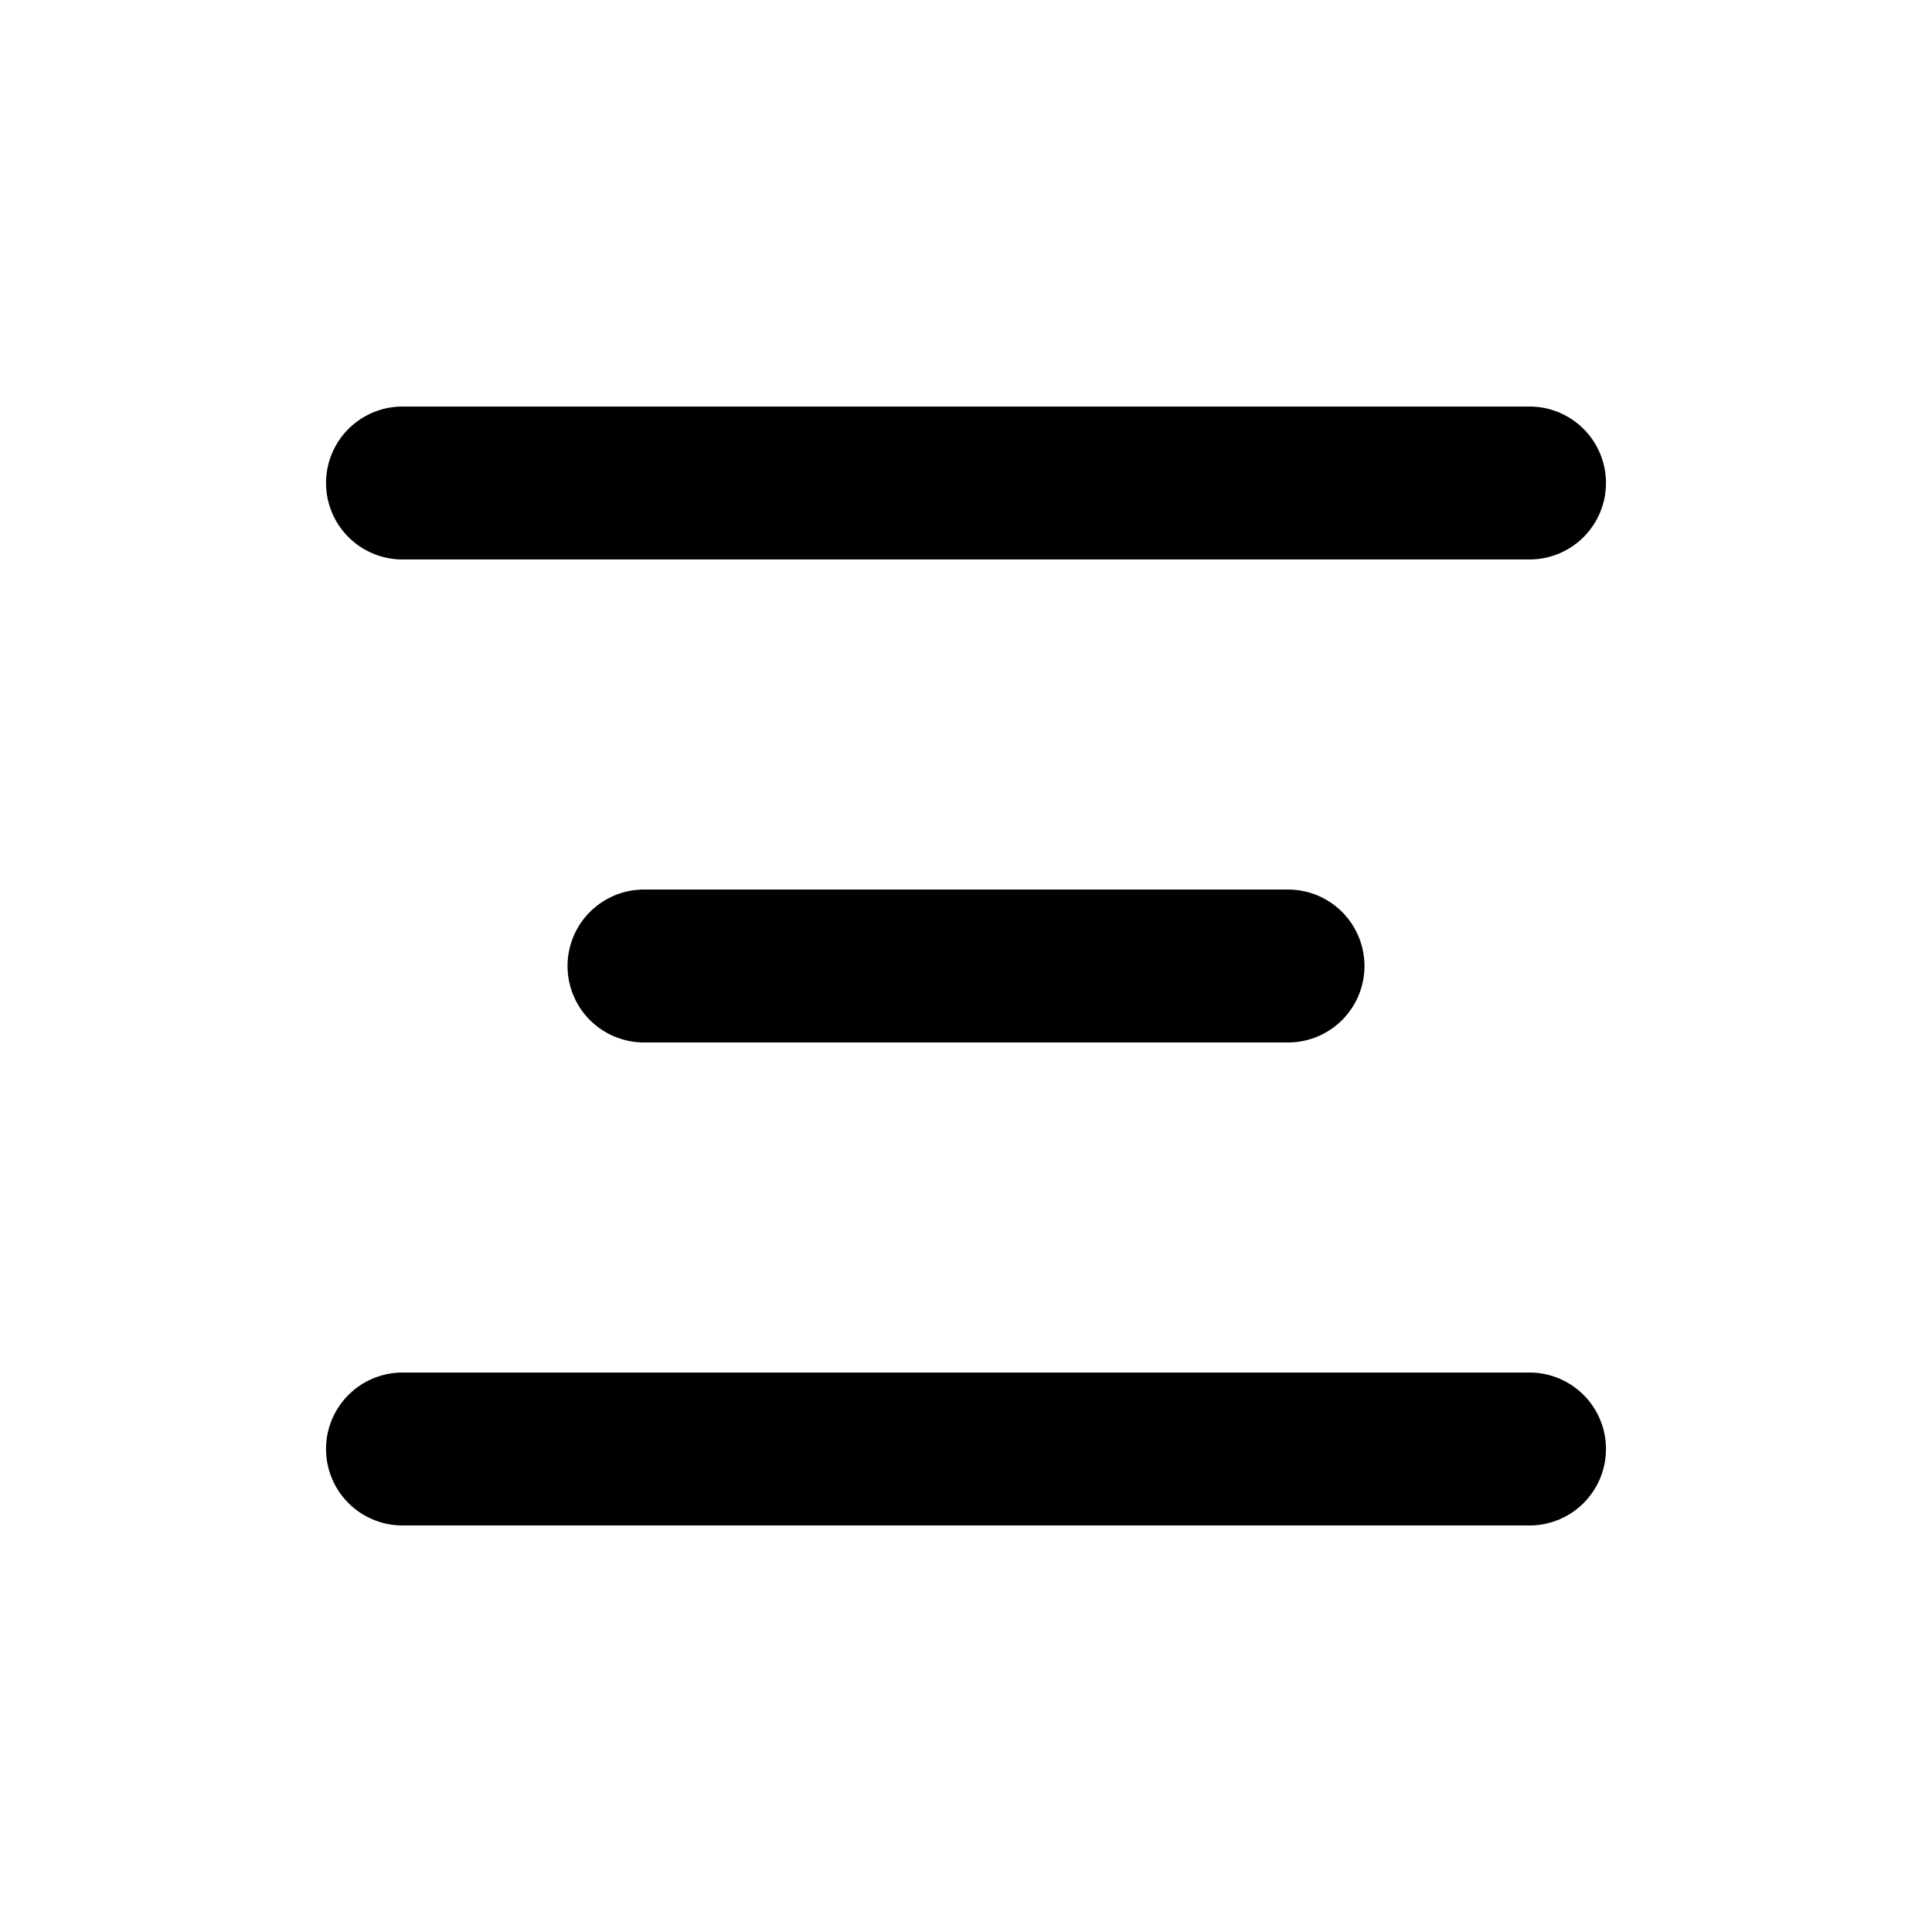
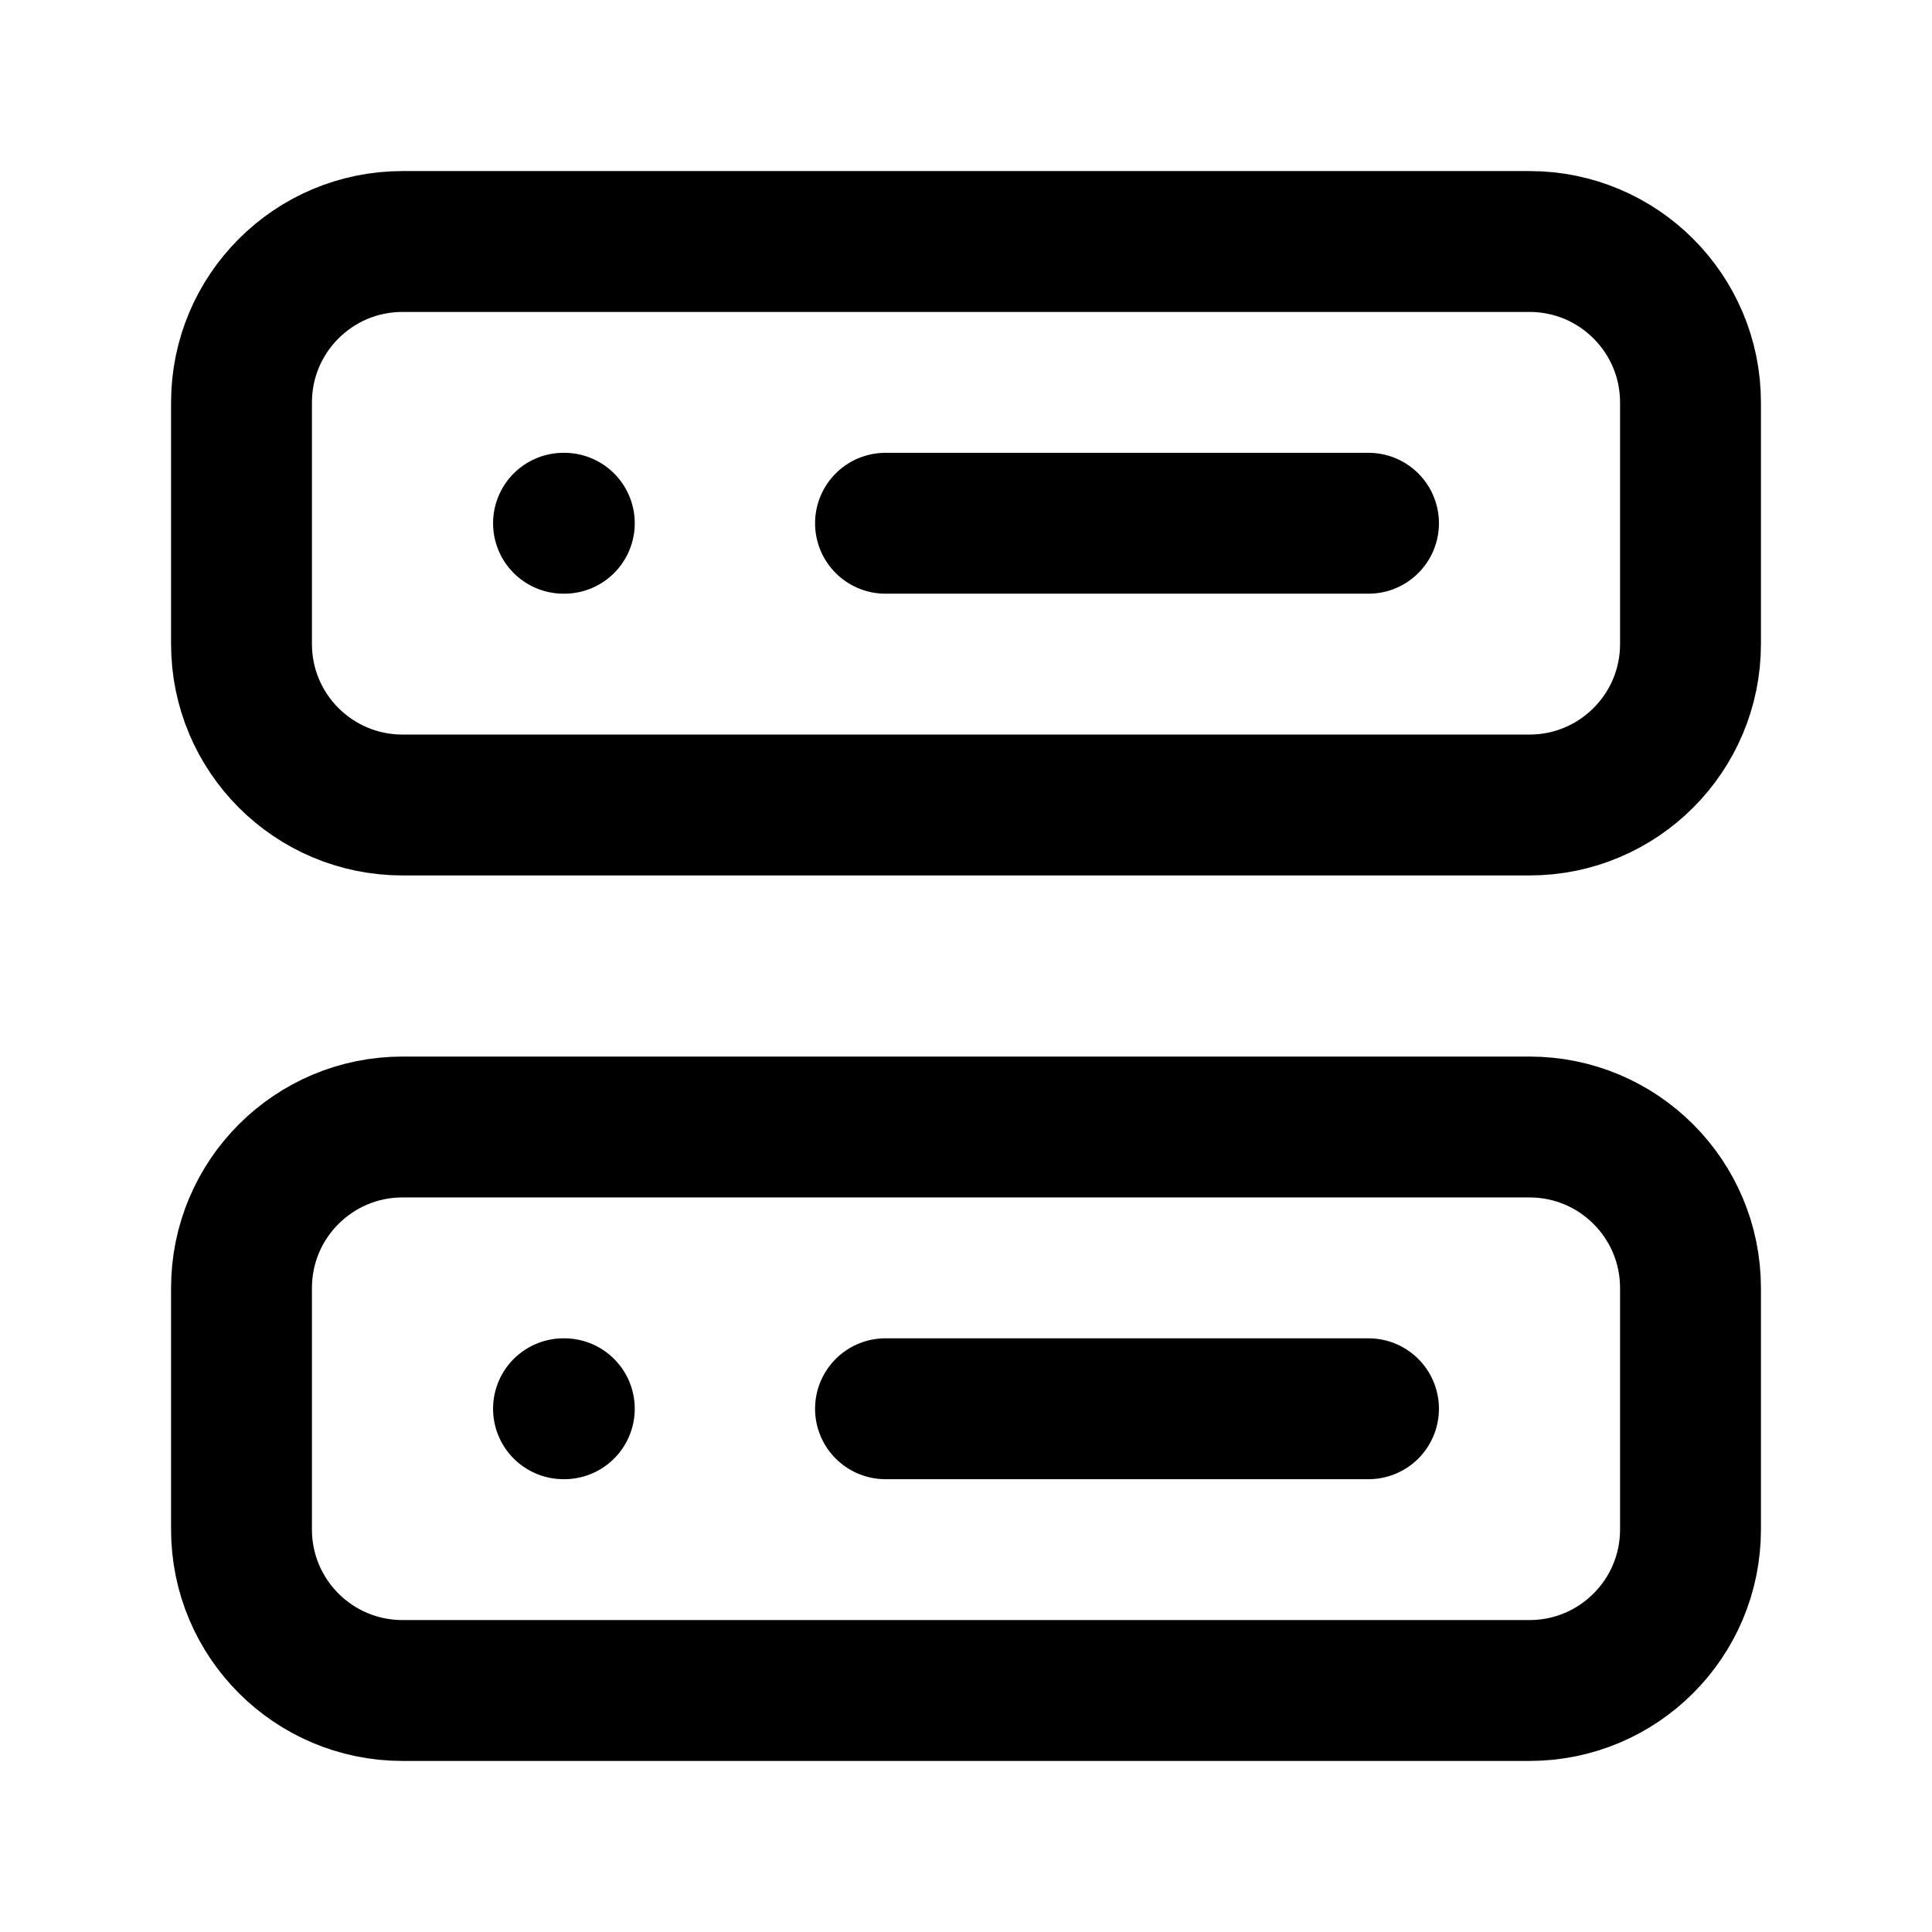
- <svg viewBox="0 0 24 24" fill="none" stroke="currentColor" stroke-width="1.9" stroke-linecap="round" stroke-linejoin="round">
-   <path d="M8 12h8M5 6h14M5 18h14" />
+ <svg viewBox="0 0 24 24" fill="none" stroke="currentColor" stroke-width="1.75" stroke-linecap="round" stroke-linejoin="round">
+   <path d="M5 3h14a2 2 0 0 1 2 2v3a2 2 0 0 1 -2 2h-14a2 2 0 0 1 -2 -2V5a2 2 0 0 1 2 -2ZM5 14h14a2 2 0 0 1 2 2v3a2 2 0 0 1 -2 2h-14a2 2 0 0 1 -2 -2V16a2 2 0 0 1 2 -2ZM7 6.5h.01M7 17.5h.01M11 6.5h6M11 17.5h6" />
</svg>
